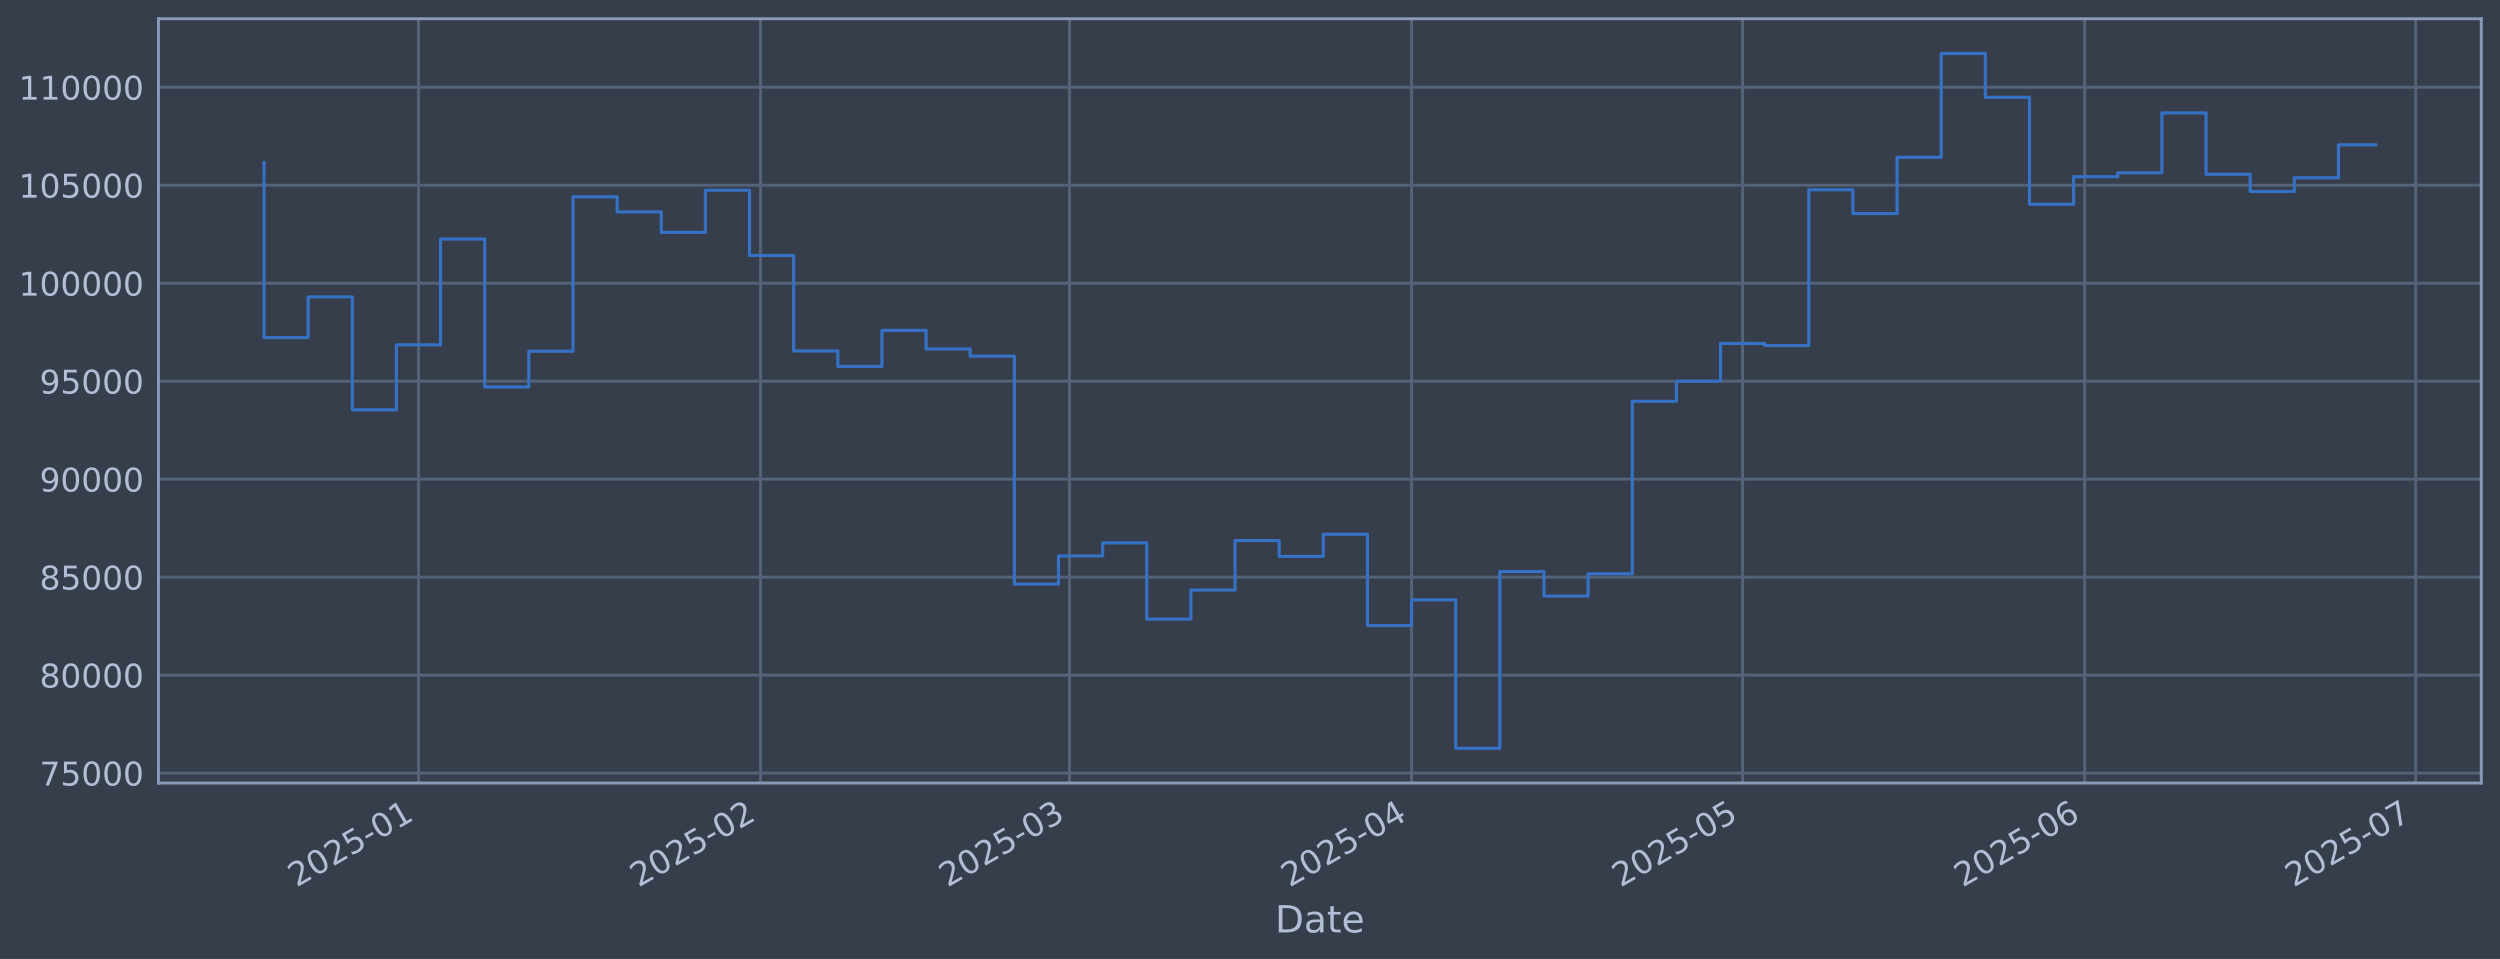
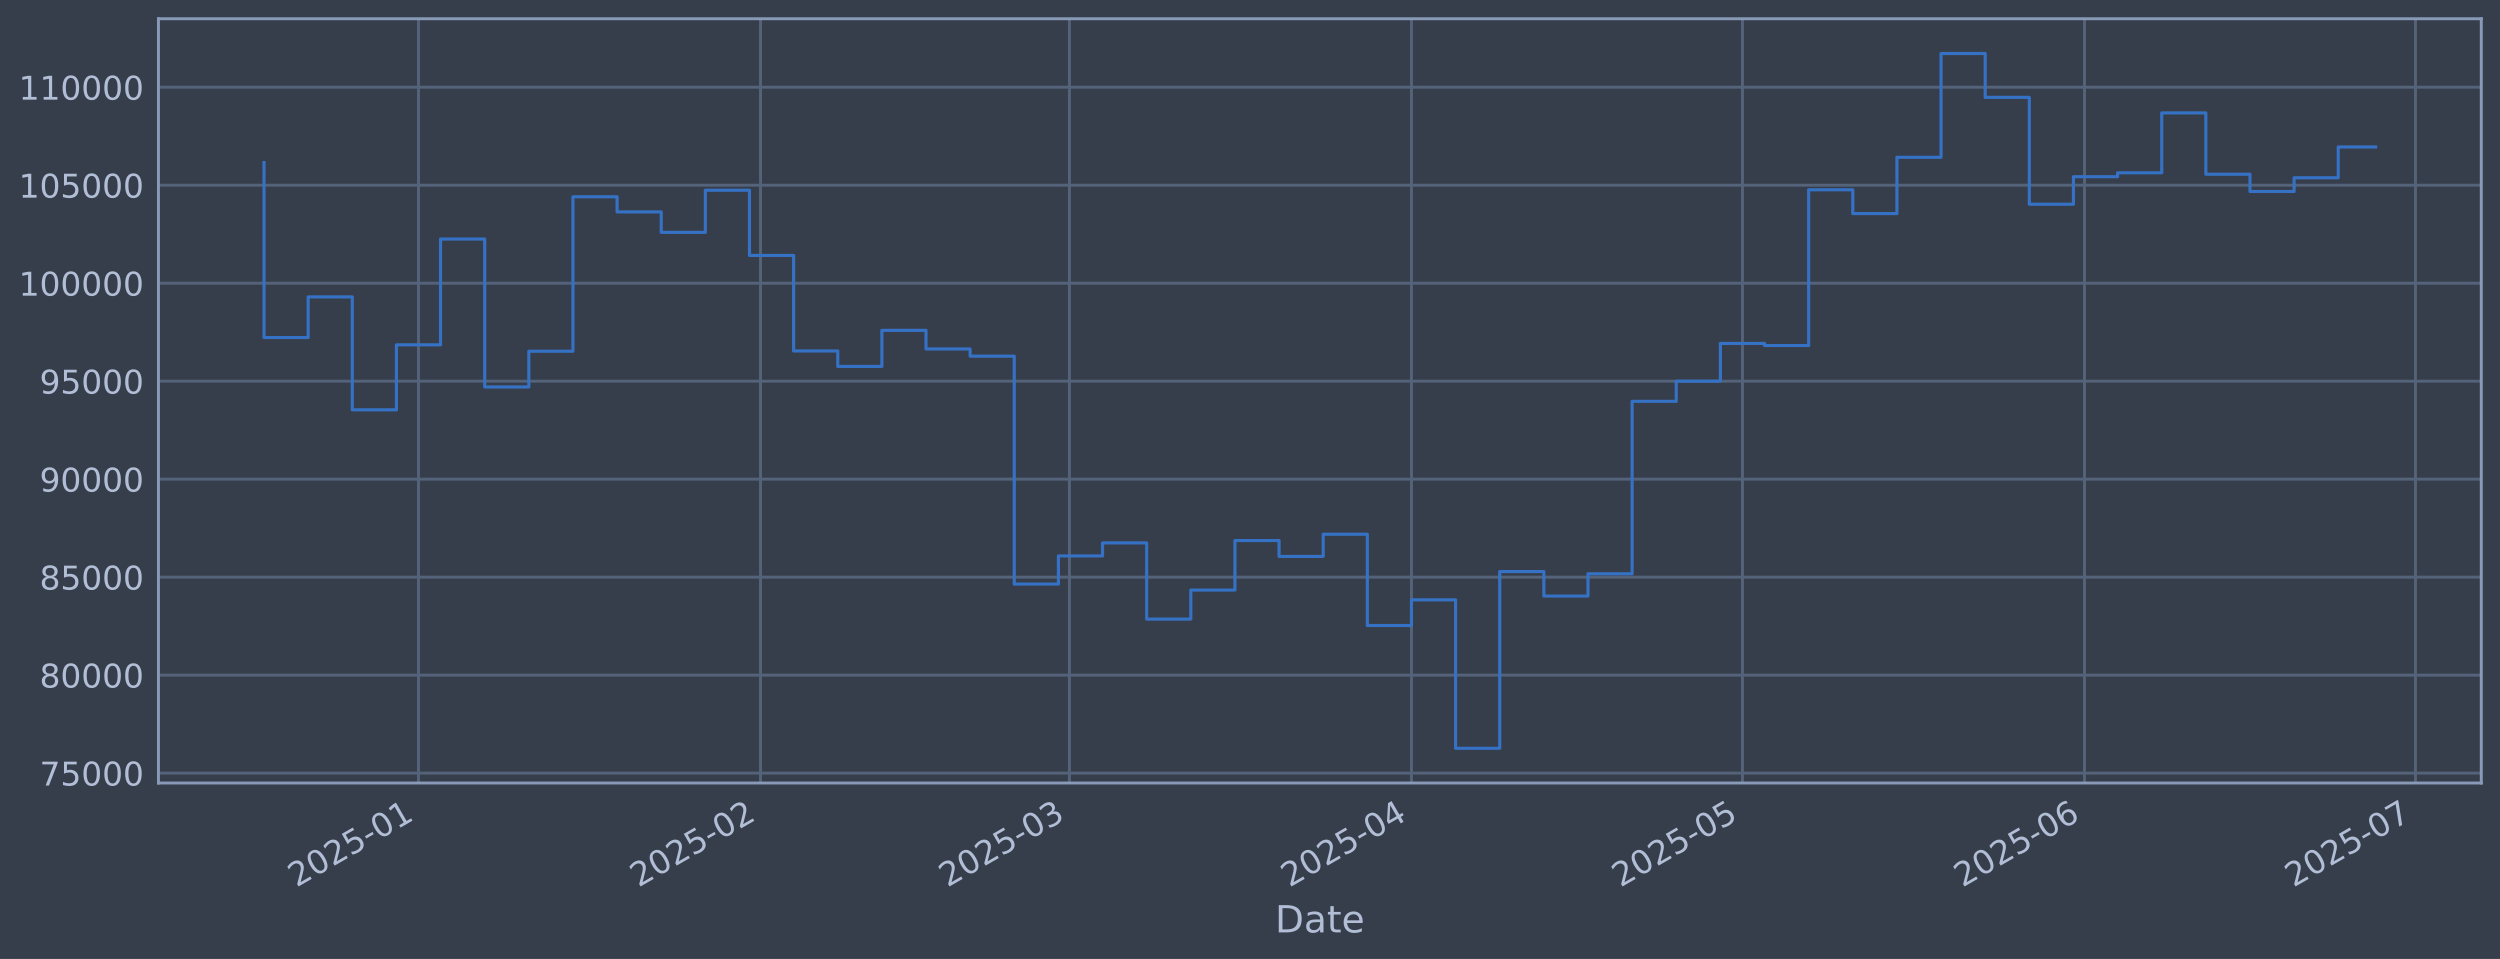
<svg xmlns="http://www.w3.org/2000/svg" xmlns:xlink="http://www.w3.org/1999/xlink" width="960.9pt" height="368.58pt" viewBox="0 0 960.9 368.58" version="1.1">
  <defs>
    <style type="text/css">*{stroke-linejoin: round; stroke-linecap: butt}</style>
  </defs>
  <g id="figure_1">
    <g id="patch_1">
      <path d="M 0 368.58  L 960.9 368.58  L 960.9 0  L 0 0  z " style="fill: #373e4b" />
    </g>
    <g id="axes_1">
      <g id="patch_2">
        <path d="M 60.901 300.96  L 953.701 300.96  L 953.701 7.2  L 60.901 7.2  z " style="fill: #373e4b" />
      </g>
      <g id="matplotlib.axis_1">
        <g id="xtick_1">
          <g id="line2d_1">
-             <path d="M 160.857 300.96  L 160.857 7.2  " clip-path="url(#p752cc07aa3)" style="fill: none; stroke: #546379; stroke-width: 1.12; stroke-linecap: square" />
+             <path d="M 160.852 300.96  L 160.852 7.2  " clip-path="url(#p849c1d51cf)" style="fill: none; stroke: #546379; stroke-width: 1.12; stroke-linecap: square" />
          </g>
          <g id="line2d_2" />
          <g id="text_1">
-             <g style="fill: #b1bed6" transform="translate(113.9541 341.1745) rotate(-30) scale(0.126 -0.126)">
+             <g style="fill: #b1bed6" transform="translate(113.9483 341.1745) rotate(-30) scale(0.126 -0.126)">
              <defs>
                <path id="DejaVuSans-32" d="M 1228 531  L 3431 531  L 3431 0  L 469 0  L 469 531  Q 828 903 1448 1529  Q 2069 2156 2228 2338  Q 2531 2678 2651 2914  Q 2772 3150 2772 3378  Q 2772 3750 2511 3984  Q 2250 4219 1831 4219  Q 1534 4219 1204 4116  Q 875 4013 500 3803  L 500 4441  Q 881 4594 1212 4672  Q 1544 4750 1819 4750  Q 2544 4750 2975 4387  Q 3406 4025 3406 3419  Q 3406 3131 3298 2873  Q 3191 2616 2906 2266  Q 2828 2175 2409 1742  Q 1991 1309 1228 531  z " transform="scale(0.015625)" />
                <path id="DejaVuSans-30" d="M 2034 4250  Q 1547 4250 1301 3770  Q 1056 3291 1056 2328  Q 1056 1369 1301 889  Q 1547 409 2034 409  Q 2525 409 2770 889  Q 3016 1369 3016 2328  Q 3016 3291 2770 3770  Q 2525 4250 2034 4250  z M 2034 4750  Q 2819 4750 3233 4129  Q 3647 3509 3647 2328  Q 3647 1150 3233 529  Q 2819 -91 2034 -91  Q 1250 -91 836 529  Q 422 1150 422 2328  Q 422 3509 836 4129  Q 1250 4750 2034 4750  z " transform="scale(0.015625)" />
                <path id="DejaVuSans-35" d="M 691 4666  L 3169 4666  L 3169 4134  L 1269 4134  L 1269 2991  Q 1406 3038 1543 3061  Q 1681 3084 1819 3084  Q 2600 3084 3056 2656  Q 3513 2228 3513 1497  Q 3513 744 3044 326  Q 2575 -91 1722 -91  Q 1428 -91 1123 -41  Q 819 9 494 109  L 494 744  Q 775 591 1075 516  Q 1375 441 1709 441  Q 2250 441 2565 725  Q 2881 1009 2881 1497  Q 2881 1984 2565 2268  Q 2250 2553 1709 2553  Q 1456 2553 1204 2497  Q 953 2441 691 2322  L 691 4666  z " transform="scale(0.015625)" />
                <path id="DejaVuSans-2d" d="M 313 2009  L 1997 2009  L 1997 1497  L 313 1497  L 313 2009  z " transform="scale(0.015625)" />
                <path id="DejaVuSans-31" d="M 794 531  L 1825 531  L 1825 4091  L 703 3866  L 703 4441  L 1819 4666  L 2450 4666  L 2450 531  L 3481 531  L 3481 0  L 794 0  L 794 531  z " transform="scale(0.015625)" />
              </defs>
              <use xlink:href="#DejaVuSans-32" />
              <use xlink:href="#DejaVuSans-30" transform="translate(63.62305 0)" />
              <use xlink:href="#DejaVuSans-32" transform="translate(127.2461 0)" />
              <use xlink:href="#DejaVuSans-35" transform="translate(190.8691 0)" />
              <use xlink:href="#DejaVuSans-2d" transform="translate(254.4922 0)" />
              <use xlink:href="#DejaVuSans-30" transform="translate(290.5762 0)" />
              <use xlink:href="#DejaVuSans-31" transform="translate(354.1992 0)" />
            </g>
          </g>
        </g>
        <g id="xtick_2">
          <g id="line2d_3">
-             <path d="M 292.331 300.96  L 292.331 7.2  " clip-path="url(#p752cc07aa3)" style="fill: none; stroke: #546379; stroke-width: 1.12; stroke-linecap: square" />
+             <path d="M 292.312 300.96  L 292.312 7.2  " clip-path="url(#p849c1d51cf)" style="fill: none; stroke: #546379; stroke-width: 1.12; stroke-linecap: square" />
          </g>
          <g id="line2d_4" />
          <g id="text_2">
-             <g style="fill: #b1bed6" transform="translate(245.4273 341.1745) rotate(-30) scale(0.126 -0.126)">
+             <g style="fill: #b1bed6" transform="translate(245.4087 341.1745) rotate(-30) scale(0.126 -0.126)">
              <use xlink:href="#DejaVuSans-32" />
              <use xlink:href="#DejaVuSans-30" transform="translate(63.62305 0)" />
              <use xlink:href="#DejaVuSans-32" transform="translate(127.2461 0)" />
              <use xlink:href="#DejaVuSans-35" transform="translate(190.8691 0)" />
              <use xlink:href="#DejaVuSans-2d" transform="translate(254.4922 0)" />
              <use xlink:href="#DejaVuSans-30" transform="translate(290.5762 0)" />
              <use xlink:href="#DejaVuSans-32" transform="translate(354.1992 0)" />
            </g>
          </g>
        </g>
        <g id="xtick_3">
          <g id="line2d_5">
-             <path d="M 411.081 300.96  L 411.081 7.2  " clip-path="url(#p752cc07aa3)" style="fill: none; stroke: #546379; stroke-width: 1.12; stroke-linecap: square" />
+             <path d="M 411.05 300.96  L 411.05 7.2  " clip-path="url(#p849c1d51cf)" style="fill: none; stroke: #546379; stroke-width: 1.12; stroke-linecap: square" />
          </g>
          <g id="line2d_6" />
          <g id="text_3">
-             <g style="fill: #b1bed6" transform="translate(364.1773 341.1745) rotate(-30) scale(0.126 -0.126)">
+             <g style="fill: #b1bed6" transform="translate(364.1472 341.1745) rotate(-30) scale(0.126 -0.126)">
              <defs>
                <path id="DejaVuSans-33" d="M 2597 2516  Q 3050 2419 3304 2112  Q 3559 1806 3559 1356  Q 3559 666 3084 287  Q 2609 -91 1734 -91  Q 1441 -91 1130 -33  Q 819 25 488 141  L 488 750  Q 750 597 1062 519  Q 1375 441 1716 441  Q 2309 441 2620 675  Q 2931 909 2931 1356  Q 2931 1769 2642 2001  Q 2353 2234 1838 2234  L 1294 2234  L 1294 2753  L 1863 2753  Q 2328 2753 2575 2939  Q 2822 3125 2822 3475  Q 2822 3834 2567 4026  Q 2313 4219 1838 4219  Q 1578 4219 1281 4162  Q 984 4106 628 3988  L 628 4550  Q 988 4650 1302 4700  Q 1616 4750 1894 4750  Q 2613 4750 3031 4423  Q 3450 4097 3450 3541  Q 3450 3153 3228 2886  Q 3006 2619 2597 2516  z " transform="scale(0.015625)" />
              </defs>
              <use xlink:href="#DejaVuSans-32" />
              <use xlink:href="#DejaVuSans-30" transform="translate(63.62305 0)" />
              <use xlink:href="#DejaVuSans-32" transform="translate(127.2461 0)" />
              <use xlink:href="#DejaVuSans-35" transform="translate(190.8691 0)" />
              <use xlink:href="#DejaVuSans-2d" transform="translate(254.4922 0)" />
              <use xlink:href="#DejaVuSans-30" transform="translate(290.5762 0)" />
              <use xlink:href="#DejaVuSans-33" transform="translate(354.1992 0)" />
            </g>
          </g>
        </g>
        <g id="xtick_4">
          <g id="line2d_7">
-             <path d="M 542.554 300.96  L 542.554 7.2  " clip-path="url(#p752cc07aa3)" style="fill: none; stroke: #546379; stroke-width: 1.12; stroke-linecap: square" />
+             <path d="M 542.511 300.96  L 542.511 7.2  " clip-path="url(#p849c1d51cf)" style="fill: none; stroke: #546379; stroke-width: 1.12; stroke-linecap: square" />
          </g>
          <g id="line2d_8" />
          <g id="text_4">
-             <g style="fill: #b1bed6" transform="translate(495.6505 341.1745) rotate(-30) scale(0.126 -0.126)">
+             <g style="fill: #b1bed6" transform="translate(495.6076 341.1745) rotate(-30) scale(0.126 -0.126)">
              <defs>
                <path id="DejaVuSans-34" d="M 2419 4116  L 825 1625  L 2419 1625  L 2419 4116  z M 2253 4666  L 3047 4666  L 3047 1625  L 3713 1625  L 3713 1100  L 3047 1100  L 3047 0  L 2419 0  L 2419 1100  L 313 1100  L 313 1709  L 2253 4666  z " transform="scale(0.015625)" />
              </defs>
              <use xlink:href="#DejaVuSans-32" />
              <use xlink:href="#DejaVuSans-30" transform="translate(63.62305 0)" />
              <use xlink:href="#DejaVuSans-32" transform="translate(127.2461 0)" />
              <use xlink:href="#DejaVuSans-35" transform="translate(190.8691 0)" />
              <use xlink:href="#DejaVuSans-2d" transform="translate(254.4922 0)" />
              <use xlink:href="#DejaVuSans-30" transform="translate(290.5762 0)" />
              <use xlink:href="#DejaVuSans-34" transform="translate(354.1992 0)" />
            </g>
          </g>
        </g>
        <g id="xtick_5">
          <g id="line2d_9">
-             <path d="M 669.786 300.96  L 669.786 7.2  " clip-path="url(#p752cc07aa3)" style="fill: none; stroke: #546379; stroke-width: 1.12; stroke-linecap: square" />
+             <path d="M 669.731 300.96  L 669.731 7.2  " clip-path="url(#p849c1d51cf)" style="fill: none; stroke: #546379; stroke-width: 1.12; stroke-linecap: square" />
          </g>
          <g id="line2d_10" />
          <g id="text_5">
-             <g style="fill: #b1bed6" transform="translate(622.8827 341.1745) rotate(-30) scale(0.126 -0.126)">
+             <g style="fill: #b1bed6" transform="translate(622.8274 341.1745) rotate(-30) scale(0.126 -0.126)">
              <use xlink:href="#DejaVuSans-32" />
              <use xlink:href="#DejaVuSans-30" transform="translate(63.62305 0)" />
              <use xlink:href="#DejaVuSans-32" transform="translate(127.2461 0)" />
              <use xlink:href="#DejaVuSans-35" transform="translate(190.8691 0)" />
              <use xlink:href="#DejaVuSans-2d" transform="translate(254.4922 0)" />
              <use xlink:href="#DejaVuSans-30" transform="translate(290.5762 0)" />
              <use xlink:href="#DejaVuSans-35" transform="translate(354.1992 0)" />
            </g>
          </g>
        </g>
        <g id="xtick_6">
          <g id="line2d_11">
-             <path d="M 801.259 300.96  L 801.259 7.2  " clip-path="url(#p752cc07aa3)" style="fill: none; stroke: #546379; stroke-width: 1.12; stroke-linecap: square" />
+             <path d="M 801.191 300.96  L 801.191 7.2  " clip-path="url(#p849c1d51cf)" style="fill: none; stroke: #546379; stroke-width: 1.12; stroke-linecap: square" />
          </g>
          <g id="line2d_12" />
          <g id="text_6">
-             <g style="fill: #b1bed6" transform="translate(754.3559 341.1745) rotate(-30) scale(0.126 -0.126)">
+             <g style="fill: #b1bed6" transform="translate(754.2879 341.1745) rotate(-30) scale(0.126 -0.126)">
              <defs>
                <path id="DejaVuSans-36" d="M 2113 2584  Q 1688 2584 1439 2293  Q 1191 2003 1191 1497  Q 1191 994 1439 701  Q 1688 409 2113 409  Q 2538 409 2786 701  Q 3034 994 3034 1497  Q 3034 2003 2786 2293  Q 2538 2584 2113 2584  z M 3366 4563  L 3366 3988  Q 3128 4100 2886 4159  Q 2644 4219 2406 4219  Q 1781 4219 1451 3797  Q 1122 3375 1075 2522  Q 1259 2794 1537 2939  Q 1816 3084 2150 3084  Q 2853 3084 3261 2657  Q 3669 2231 3669 1497  Q 3669 778 3244 343  Q 2819 -91 2113 -91  Q 1303 -91 875 529  Q 447 1150 447 2328  Q 447 3434 972 4092  Q 1497 4750 2381 4750  Q 2619 4750 2861 4703  Q 3103 4656 3366 4563  z " transform="scale(0.015625)" />
              </defs>
              <use xlink:href="#DejaVuSans-32" />
              <use xlink:href="#DejaVuSans-30" transform="translate(63.62305 0)" />
              <use xlink:href="#DejaVuSans-32" transform="translate(127.2461 0)" />
              <use xlink:href="#DejaVuSans-35" transform="translate(190.8691 0)" />
              <use xlink:href="#DejaVuSans-2d" transform="translate(254.4922 0)" />
              <use xlink:href="#DejaVuSans-30" transform="translate(290.5762 0)" />
              <use xlink:href="#DejaVuSans-36" transform="translate(354.1992 0)" />
            </g>
          </g>
        </g>
        <g id="xtick_7">
          <g id="line2d_13">
-             <path d="M 928.491 300.96  L 928.491 7.2  " clip-path="url(#p752cc07aa3)" style="fill: none; stroke: #546379; stroke-width: 1.12; stroke-linecap: square" />
+             <path d="M 928.411 300.96  L 928.411 7.2  " clip-path="url(#p849c1d51cf)" style="fill: none; stroke: #546379; stroke-width: 1.12; stroke-linecap: square" />
          </g>
          <g id="line2d_14" />
          <g id="text_7">
-             <g style="fill: #b1bed6" transform="translate(881.5881 341.1745) rotate(-30) scale(0.126 -0.126)">
+             <g style="fill: #b1bed6" transform="translate(881.5077 341.1745) rotate(-30) scale(0.126 -0.126)">
              <defs>
                <path id="DejaVuSans-37" d="M 525 4666  L 3525 4666  L 3525 4397  L 1831 0  L 1172 0  L 2766 4134  L 525 4134  L 525 4666  z " transform="scale(0.015625)" />
              </defs>
              <use xlink:href="#DejaVuSans-32" />
              <use xlink:href="#DejaVuSans-30" transform="translate(63.62305 0)" />
              <use xlink:href="#DejaVuSans-32" transform="translate(127.2461 0)" />
              <use xlink:href="#DejaVuSans-35" transform="translate(190.8691 0)" />
              <use xlink:href="#DejaVuSans-2d" transform="translate(254.4922 0)" />
              <use xlink:href="#DejaVuSans-30" transform="translate(290.5762 0)" />
              <use xlink:href="#DejaVuSans-37" transform="translate(354.1992 0)" />
            </g>
          </g>
        </g>
        <g id="text_8">
          <g style="fill: #b1bed6" transform="translate(490.0914 358.3856) scale(0.144 -0.144)">
            <defs>
              <path id="DejaVuSans-44" d="M 1259 4147  L 1259 519  L 2022 519  Q 2988 519 3436 956  Q 3884 1394 3884 2338  Q 3884 3275 3436 3711  Q 2988 4147 2022 4147  L 1259 4147  z M 628 4666  L 1925 4666  Q 3281 4666 3915 4102  Q 4550 3538 4550 2338  Q 4550 1131 3912 565  Q 3275 0 1925 0  L 628 0  L 628 4666  z " transform="scale(0.015625)" />
              <path id="DejaVuSans-61" d="M 2194 1759  Q 1497 1759 1228 1600  Q 959 1441 959 1056  Q 959 750 1161 570  Q 1363 391 1709 391  Q 2188 391 2477 730  Q 2766 1069 2766 1631  L 2766 1759  L 2194 1759  z M 3341 1997  L 3341 0  L 2766 0  L 2766 531  Q 2569 213 2275 61  Q 1981 -91 1556 -91  Q 1019 -91 701 211  Q 384 513 384 1019  Q 384 1609 779 1909  Q 1175 2209 1959 2209  L 2766 2209  L 2766 2266  Q 2766 2663 2505 2880  Q 2244 3097 1772 3097  Q 1472 3097 1187 3025  Q 903 2953 641 2809  L 641 3341  Q 956 3463 1253 3523  Q 1550 3584 1831 3584  Q 2591 3584 2966 3190  Q 3341 2797 3341 1997  z " transform="scale(0.015625)" />
              <path id="DejaVuSans-74" d="M 1172 4494  L 1172 3500  L 2356 3500  L 2356 3053  L 1172 3053  L 1172 1153  Q 1172 725 1289 603  Q 1406 481 1766 481  L 2356 481  L 2356 0  L 1766 0  Q 1100 0 847 248  Q 594 497 594 1153  L 594 3053  L 172 3053  L 172 3500  L 594 3500  L 594 4494  L 1172 4494  z " transform="scale(0.015625)" />
              <path id="DejaVuSans-65" d="M 3597 1894  L 3597 1613  L 953 1613  Q 991 1019 1311 708  Q 1631 397 2203 397  Q 2534 397 2845 478  Q 3156 559 3463 722  L 3463 178  Q 3153 47 2828 -22  Q 2503 -91 2169 -91  Q 1331 -91 842 396  Q 353 884 353 1716  Q 353 2575 817 3079  Q 1281 3584 2069 3584  Q 2775 3584 3186 3129  Q 3597 2675 3597 1894  z M 3022 2063  Q 3016 2534 2758 2815  Q 2500 3097 2075 3097  Q 1594 3097 1305 2825  Q 1016 2553 972 2059  L 3022 2063  z " transform="scale(0.015625)" />
            </defs>
            <use xlink:href="#DejaVuSans-44" />
            <use xlink:href="#DejaVuSans-61" transform="translate(77.00195 0)" />
            <use xlink:href="#DejaVuSans-74" transform="translate(138.2812 0)" />
            <use xlink:href="#DejaVuSans-65" transform="translate(177.4902 0)" />
          </g>
        </g>
      </g>
      <g id="matplotlib.axis_2">
        <g id="ytick_1">
          <g id="line2d_15">
-             <path d="M 60.901 297.147  L 953.701 297.147  " clip-path="url(#p752cc07aa3)" style="fill: none; stroke: #546379; stroke-width: 1.12; stroke-linecap: square" />
+             <path d="M 60.901 297.147  L 953.701 297.147  " clip-path="url(#p849c1d51cf)" style="fill: none; stroke: #546379; stroke-width: 1.12; stroke-linecap: square" />
          </g>
          <g id="line2d_16" />
          <g id="text_9">
            <g style="fill: #b1bed6" transform="translate(15.21675 301.9342) scale(0.126 -0.126)">
              <use xlink:href="#DejaVuSans-37" />
              <use xlink:href="#DejaVuSans-35" transform="translate(63.62305 0)" />
              <use xlink:href="#DejaVuSans-30" transform="translate(127.2461 0)" />
              <use xlink:href="#DejaVuSans-30" transform="translate(190.8691 0)" />
              <use xlink:href="#DejaVuSans-30" transform="translate(254.4922 0)" />
            </g>
          </g>
        </g>
        <g id="ytick_2">
          <g id="line2d_17">
-             <path d="M 60.901 259.487  L 953.701 259.487  " clip-path="url(#p752cc07aa3)" style="fill: none; stroke: #546379; stroke-width: 1.12; stroke-linecap: square" />
+             <path d="M 60.901 259.487  L 953.701 259.487  " clip-path="url(#p849c1d51cf)" style="fill: none; stroke: #546379; stroke-width: 1.12; stroke-linecap: square" />
          </g>
          <g id="line2d_18" />
          <g id="text_10">
            <g style="fill: #b1bed6" transform="translate(15.21675 264.2738) scale(0.126 -0.126)">
              <defs>
                <path id="DejaVuSans-38" d="M 2034 2216  Q 1584 2216 1326 1975  Q 1069 1734 1069 1313  Q 1069 891 1326 650  Q 1584 409 2034 409  Q 2484 409 2743 651  Q 3003 894 3003 1313  Q 3003 1734 2745 1975  Q 2488 2216 2034 2216  z M 1403 2484  Q 997 2584 770 2862  Q 544 3141 544 3541  Q 544 4100 942 4425  Q 1341 4750 2034 4750  Q 2731 4750 3128 4425  Q 3525 4100 3525 3541  Q 3525 3141 3298 2862  Q 3072 2584 2669 2484  Q 3125 2378 3379 2068  Q 3634 1759 3634 1313  Q 3634 634 3220 271  Q 2806 -91 2034 -91  Q 1263 -91 848 271  Q 434 634 434 1313  Q 434 1759 690 2068  Q 947 2378 1403 2484  z M 1172 3481  Q 1172 3119 1398 2916  Q 1625 2713 2034 2713  Q 2441 2713 2670 2916  Q 2900 3119 2900 3481  Q 2900 3844 2670 4047  Q 2441 4250 2034 4250  Q 1625 4250 1398 4047  Q 1172 3844 1172 3481  z " transform="scale(0.015625)" />
              </defs>
              <use xlink:href="#DejaVuSans-38" />
              <use xlink:href="#DejaVuSans-30" transform="translate(63.62305 0)" />
              <use xlink:href="#DejaVuSans-30" transform="translate(127.2461 0)" />
              <use xlink:href="#DejaVuSans-30" transform="translate(190.8691 0)" />
              <use xlink:href="#DejaVuSans-30" transform="translate(254.4922 0)" />
            </g>
          </g>
        </g>
        <g id="ytick_3">
          <g id="line2d_19">
-             <path d="M 60.901 221.826  L 953.701 221.826  " clip-path="url(#p752cc07aa3)" style="fill: none; stroke: #546379; stroke-width: 1.12; stroke-linecap: square" />
+             <path d="M 60.901 221.826  L 953.701 221.826  " clip-path="url(#p849c1d51cf)" style="fill: none; stroke: #546379; stroke-width: 1.12; stroke-linecap: square" />
          </g>
          <g id="line2d_20" />
          <g id="text_11">
            <g style="fill: #b1bed6" transform="translate(15.21675 226.6134) scale(0.126 -0.126)">
              <use xlink:href="#DejaVuSans-38" />
              <use xlink:href="#DejaVuSans-35" transform="translate(63.62305 0)" />
              <use xlink:href="#DejaVuSans-30" transform="translate(127.2461 0)" />
              <use xlink:href="#DejaVuSans-30" transform="translate(190.8691 0)" />
              <use xlink:href="#DejaVuSans-30" transform="translate(254.4922 0)" />
            </g>
          </g>
        </g>
        <g id="ytick_4">
          <g id="line2d_21">
-             <path d="M 60.901 184.166  L 953.701 184.166  " clip-path="url(#p752cc07aa3)" style="fill: none; stroke: #546379; stroke-width: 1.12; stroke-linecap: square" />
+             <path d="M 60.901 184.166  L 953.701 184.166  " clip-path="url(#p849c1d51cf)" style="fill: none; stroke: #546379; stroke-width: 1.12; stroke-linecap: square" />
          </g>
          <g id="line2d_22" />
          <g id="text_12">
            <g style="fill: #b1bed6" transform="translate(15.21675 188.953) scale(0.126 -0.126)">
              <defs>
                <path id="DejaVuSans-39" d="M 703 97  L 703 672  Q 941 559 1184 500  Q 1428 441 1663 441  Q 2288 441 2617 861  Q 2947 1281 2994 2138  Q 2813 1869 2534 1725  Q 2256 1581 1919 1581  Q 1219 1581 811 2004  Q 403 2428 403 3163  Q 403 3881 828 4315  Q 1253 4750 1959 4750  Q 2769 4750 3195 4129  Q 3622 3509 3622 2328  Q 3622 1225 3098 567  Q 2575 -91 1691 -91  Q 1453 -91 1209 -44  Q 966 3 703 97  z M 1959 2075  Q 2384 2075 2632 2365  Q 2881 2656 2881 3163  Q 2881 3666 2632 3958  Q 2384 4250 1959 4250  Q 1534 4250 1286 3958  Q 1038 3666 1038 3163  Q 1038 2656 1286 2365  Q 1534 2075 1959 2075  z " transform="scale(0.015625)" />
              </defs>
              <use xlink:href="#DejaVuSans-39" />
              <use xlink:href="#DejaVuSans-30" transform="translate(63.62305 0)" />
              <use xlink:href="#DejaVuSans-30" transform="translate(127.2461 0)" />
              <use xlink:href="#DejaVuSans-30" transform="translate(190.8691 0)" />
              <use xlink:href="#DejaVuSans-30" transform="translate(254.4922 0)" />
            </g>
          </g>
        </g>
        <g id="ytick_5">
          <g id="line2d_23">
-             <path d="M 60.901 146.506  L 953.701 146.506  " clip-path="url(#p752cc07aa3)" style="fill: none; stroke: #546379; stroke-width: 1.12; stroke-linecap: square" />
+             <path d="M 60.901 146.506  L 953.701 146.506  " clip-path="url(#p849c1d51cf)" style="fill: none; stroke: #546379; stroke-width: 1.12; stroke-linecap: square" />
          </g>
          <g id="line2d_24" />
          <g id="text_13">
            <g style="fill: #b1bed6" transform="translate(15.21675 151.2926) scale(0.126 -0.126)">
              <use xlink:href="#DejaVuSans-39" />
              <use xlink:href="#DejaVuSans-35" transform="translate(63.62305 0)" />
              <use xlink:href="#DejaVuSans-30" transform="translate(127.2461 0)" />
              <use xlink:href="#DejaVuSans-30" transform="translate(190.8691 0)" />
              <use xlink:href="#DejaVuSans-30" transform="translate(254.4922 0)" />
            </g>
          </g>
        </g>
        <g id="ytick_6">
          <g id="line2d_25">
-             <path d="M 60.901 108.845  L 953.701 108.845  " clip-path="url(#p752cc07aa3)" style="fill: none; stroke: #546379; stroke-width: 1.12; stroke-linecap: square" />
+             <path d="M 60.901 108.845  L 953.701 108.845  " clip-path="url(#p849c1d51cf)" style="fill: none; stroke: #546379; stroke-width: 1.12; stroke-linecap: square" />
          </g>
          <g id="line2d_26" />
          <g id="text_14">
            <g style="fill: #b1bed6" transform="translate(7.2 113.6322) scale(0.126 -0.126)">
              <use xlink:href="#DejaVuSans-31" />
              <use xlink:href="#DejaVuSans-30" transform="translate(63.62305 0)" />
              <use xlink:href="#DejaVuSans-30" transform="translate(127.2461 0)" />
              <use xlink:href="#DejaVuSans-30" transform="translate(190.8691 0)" />
              <use xlink:href="#DejaVuSans-30" transform="translate(254.4922 0)" />
              <use xlink:href="#DejaVuSans-30" transform="translate(318.1152 0)" />
            </g>
          </g>
        </g>
        <g id="ytick_7">
          <g id="line2d_27">
-             <path d="M 60.901 71.185  L 953.701 71.185  " clip-path="url(#p752cc07aa3)" style="fill: none; stroke: #546379; stroke-width: 1.12; stroke-linecap: square" />
+             <path d="M 60.901 71.185  L 953.701 71.185  " clip-path="url(#p849c1d51cf)" style="fill: none; stroke: #546379; stroke-width: 1.12; stroke-linecap: square" />
          </g>
          <g id="line2d_28" />
          <g id="text_15">
            <g style="fill: #b1bed6" transform="translate(7.2 75.97181) scale(0.126 -0.126)">
              <use xlink:href="#DejaVuSans-31" />
              <use xlink:href="#DejaVuSans-30" transform="translate(63.62305 0)" />
              <use xlink:href="#DejaVuSans-35" transform="translate(127.2461 0)" />
              <use xlink:href="#DejaVuSans-30" transform="translate(190.8691 0)" />
              <use xlink:href="#DejaVuSans-30" transform="translate(254.4922 0)" />
              <use xlink:href="#DejaVuSans-30" transform="translate(318.1152 0)" />
            </g>
          </g>
        </g>
        <g id="ytick_8">
          <g id="line2d_29">
-             <path d="M 60.901 33.524  L 953.701 33.524  " clip-path="url(#p752cc07aa3)" style="fill: none; stroke: #546379; stroke-width: 1.12; stroke-linecap: square" />
+             <path d="M 60.901 33.524  L 953.701 33.524  " clip-path="url(#p849c1d51cf)" style="fill: none; stroke: #546379; stroke-width: 1.12; stroke-linecap: square" />
          </g>
          <g id="line2d_30" />
          <g id="text_16">
            <g style="fill: #b1bed6" transform="translate(7.2 38.31141) scale(0.126 -0.126)">
              <use xlink:href="#DejaVuSans-31" />
              <use xlink:href="#DejaVuSans-31" transform="translate(63.62305 0)" />
              <use xlink:href="#DejaVuSans-30" transform="translate(127.2461 0)" />
              <use xlink:href="#DejaVuSans-30" transform="translate(190.8691 0)" />
              <use xlink:href="#DejaVuSans-30" transform="translate(254.4922 0)" />
              <use xlink:href="#DejaVuSans-30" transform="translate(318.1152 0)" />
            </g>
          </g>
        </g>
      </g>
      <g id="line2d_31">
-         <path d="M 101.482 62.478  L 101.482 129.735  L 118.447 129.735  L 118.447 114.117  L 135.411 114.117  L 135.411 157.529  L 152.375 157.529  L 152.375 132.544  L 169.339 132.544  L 169.339 91.873  L 186.304 91.873  L 186.304 148.745  L 203.268 148.745  L 203.268 135.003  L 220.232 135.003  L 220.232 75.637  L 237.197 75.637  L 237.197 81.451  L 254.161 81.451  L 254.161 89.317  L 271.125 89.317  L 271.125 73.113  L 288.089 73.113  L 288.089 98.189  L 305.054 98.189  L 305.054 134.901  L 322.018 134.901  L 322.018 140.841  L 338.982 140.841  L 338.982 126.97  L 355.947 126.97  L 355.947 134.132  L 372.911 134.132  L 372.911 136.904  L 389.875 136.904  L 389.875 224.494  L 406.839 224.494  L 406.839 213.678  L 423.804 213.678  L 423.804 208.679  L 440.768 208.679  L 440.768 237.95  L 457.732 237.95  L 457.732 226.8  L 474.697 226.8  L 474.697 207.76  L 491.661 207.76  L 491.661 213.864  L 508.625 213.864  L 508.625 205.348  L 525.59 205.348  L 525.59 240.422  L 542.554 240.422  L 542.554 230.548  L 559.518 230.548  L 559.518 287.607  L 576.482 287.607  L 576.482 219.693  L 593.447 219.693  L 593.447 229.105  L 610.411 229.105  L 610.411 220.526  L 627.375 220.526  L 627.375 154.258  L 644.34 154.258  L 644.34 146.519  L 661.304 146.519  L 661.304 131.991  L 678.268 131.991  L 678.268 132.809  L 695.232 132.809  L 695.232 72.945  L 712.197 72.945  L 712.197 82.09  L 729.161 82.09  L 729.161 60.453  L 746.125 60.453  L 746.125 20.553  L 763.09 20.553  L 763.09 37.431  L 780.054 37.431  L 780.054 78.508  L 797.018 78.508  L 797.018 67.912  L 813.982 67.912  L 813.982 66.417  L 830.947 66.417  L 830.947 43.403  L 847.911 43.403  L 847.911 66.977  L 864.875 66.977  L 864.875 73.593  L 881.84 73.593  L 881.84 68.32  L 898.804 68.32  L 898.804 55.658  L 913.119 55.658  " clip-path="url(#p752cc07aa3)" style="fill: none; stroke: #3572c6; stroke-width: 1.2; stroke-linecap: square" />
+         <path d="M 101.482 62.478  L 101.482 129.735  L 118.445 129.735  L 118.445 114.117  L 135.408 114.117  L 135.408 157.529  L 152.37 157.529  L 152.37 132.544  L 169.333 132.544  L 169.333 91.873  L 186.296 91.873  L 186.296 148.745  L 203.258 148.745  L 203.258 135.003  L 220.221 135.003  L 220.221 75.637  L 237.183 75.637  L 237.183 81.451  L 254.146 81.451  L 254.146 89.317  L 271.109 89.317  L 271.109 73.113  L 288.071 73.113  L 288.071 98.189  L 305.034 98.189  L 305.034 134.901  L 321.997 134.901  L 321.997 140.841  L 338.959 140.841  L 338.959 126.97  L 355.922 126.97  L 355.922 134.132  L 372.885 134.132  L 372.885 136.904  L 389.847 136.904  L 389.847 224.494  L 406.81 224.494  L 406.81 213.678  L 423.772 213.678  L 423.772 208.679  L 440.735 208.679  L 440.735 237.95  L 457.698 237.95  L 457.698 226.8  L 474.66 226.8  L 474.66 207.76  L 491.623 207.76  L 491.623 213.864  L 508.586 213.864  L 508.586 205.348  L 525.548 205.348  L 525.548 240.422  L 542.511 240.422  L 542.511 230.548  L 559.474 230.548  L 559.474 287.607  L 576.436 287.607  L 576.436 219.693  L 593.399 219.693  L 593.399 229.105  L 610.361 229.105  L 610.361 220.526  L 627.324 220.526  L 627.324 154.258  L 644.287 154.258  L 644.287 146.519  L 661.249 146.519  L 661.249 131.991  L 678.212 131.991  L 678.212 132.809  L 695.175 132.809  L 695.175 72.945  L 712.137 72.945  L 712.137 82.09  L 729.1 82.09  L 729.1 60.453  L 746.063 60.453  L 746.063 20.553  L 763.025 20.553  L 763.025 37.431  L 779.988 37.431  L 779.988 78.508  L 796.95 78.508  L 796.95 67.912  L 813.913 67.912  L 813.913 66.417  L 830.876 66.417  L 830.876 43.403  L 847.838 43.403  L 847.838 66.977  L 864.801 66.977  L 864.801 73.593  L 881.764 73.593  L 881.764 68.32  L 898.726 68.32  L 898.726 56.487  L 913.119 56.487  " clip-path="url(#p849c1d51cf)" style="fill: none; stroke: #3572c6; stroke-width: 1.2; stroke-linecap: square" />
      </g>
      <g id="patch_3">
        <path d="M 60.901 300.96  L 60.901 7.2  " style="fill: none; stroke: #899ab8; stroke-width: 1.12; stroke-linejoin: miter; stroke-linecap: square" />
      </g>
      <g id="patch_4">
        <path d="M 953.701 300.96  L 953.701 7.2  " style="fill: none; stroke: #899ab8; stroke-width: 1.12; stroke-linejoin: miter; stroke-linecap: square" />
      </g>
      <g id="patch_5">
        <path d="M 60.901 300.96  L 953.701 300.96  " style="fill: none; stroke: #899ab8; stroke-width: 1.12; stroke-linejoin: miter; stroke-linecap: square" />
      </g>
      <g id="patch_6">
        <path d="M 60.901 7.2  L 953.701 7.2  " style="fill: none; stroke: #899ab8; stroke-width: 1.12; stroke-linejoin: miter; stroke-linecap: square" />
      </g>
    </g>
  </g>
  <defs>
-     <clipPath id="p752cc07aa3">
+     <clipPath id="p849c1d51cf">
      <rect x="60.901" y="7.2" width="892.8" height="293.76" />
    </clipPath>
  </defs>
</svg>
